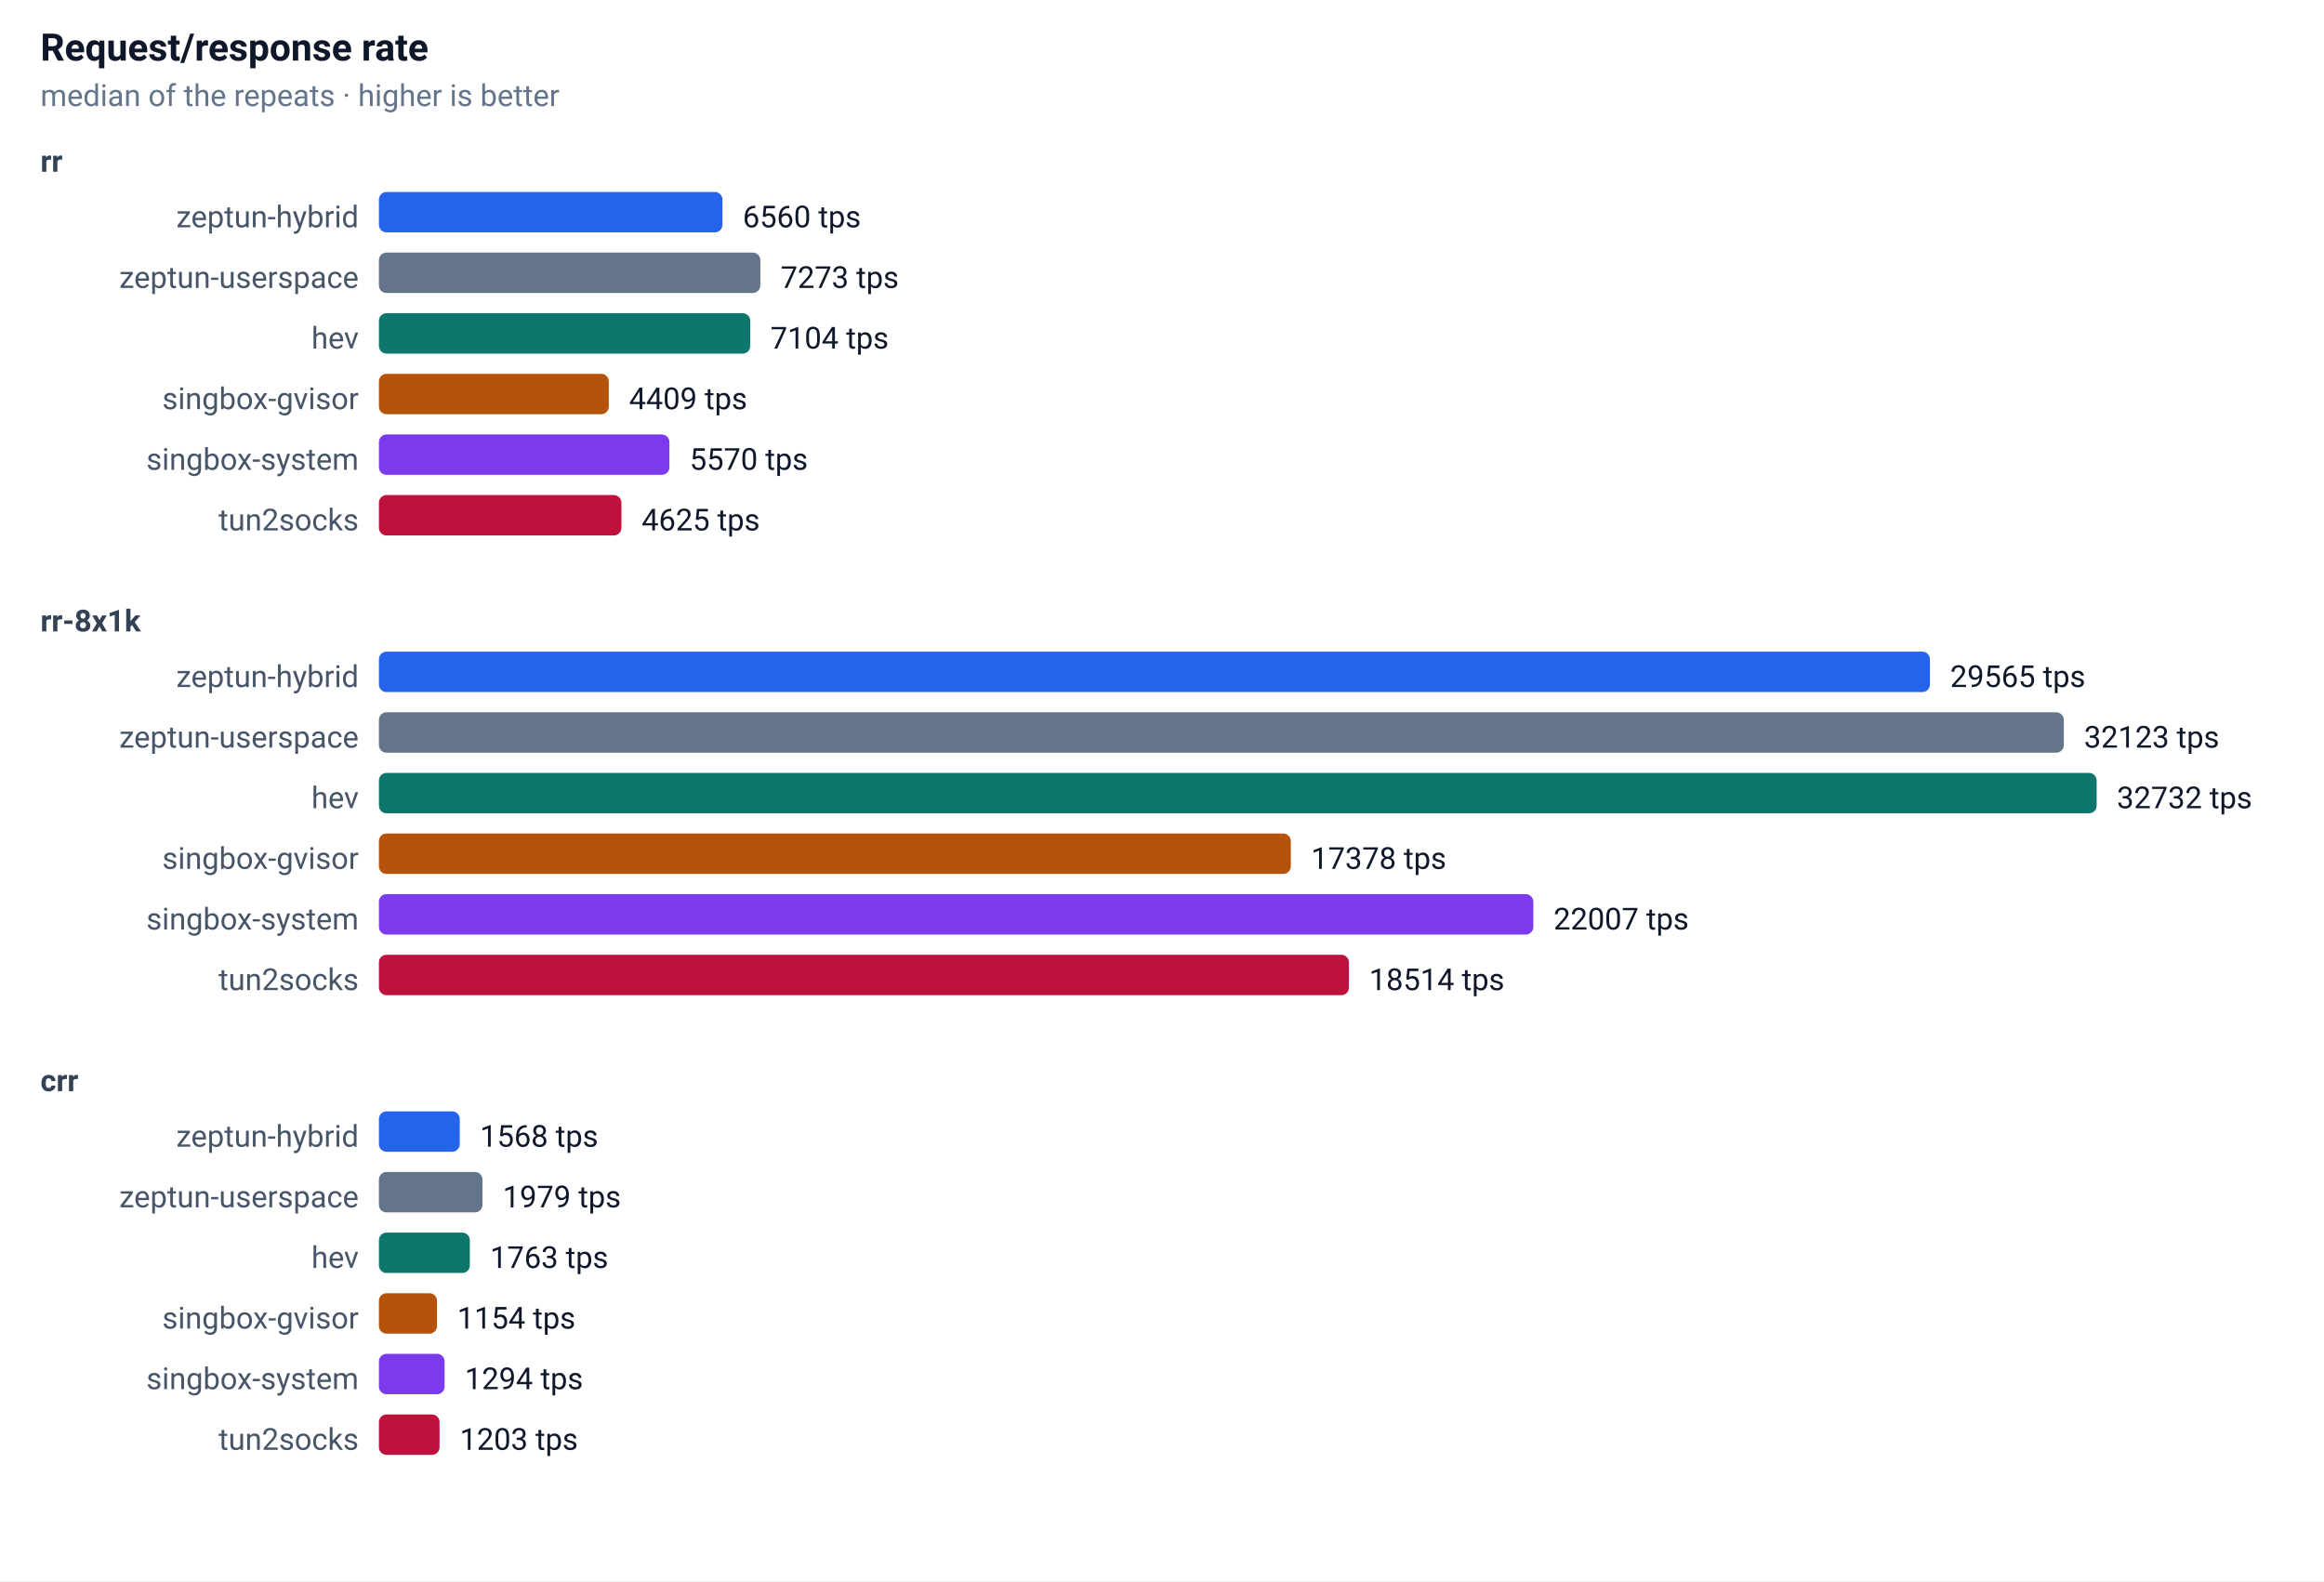
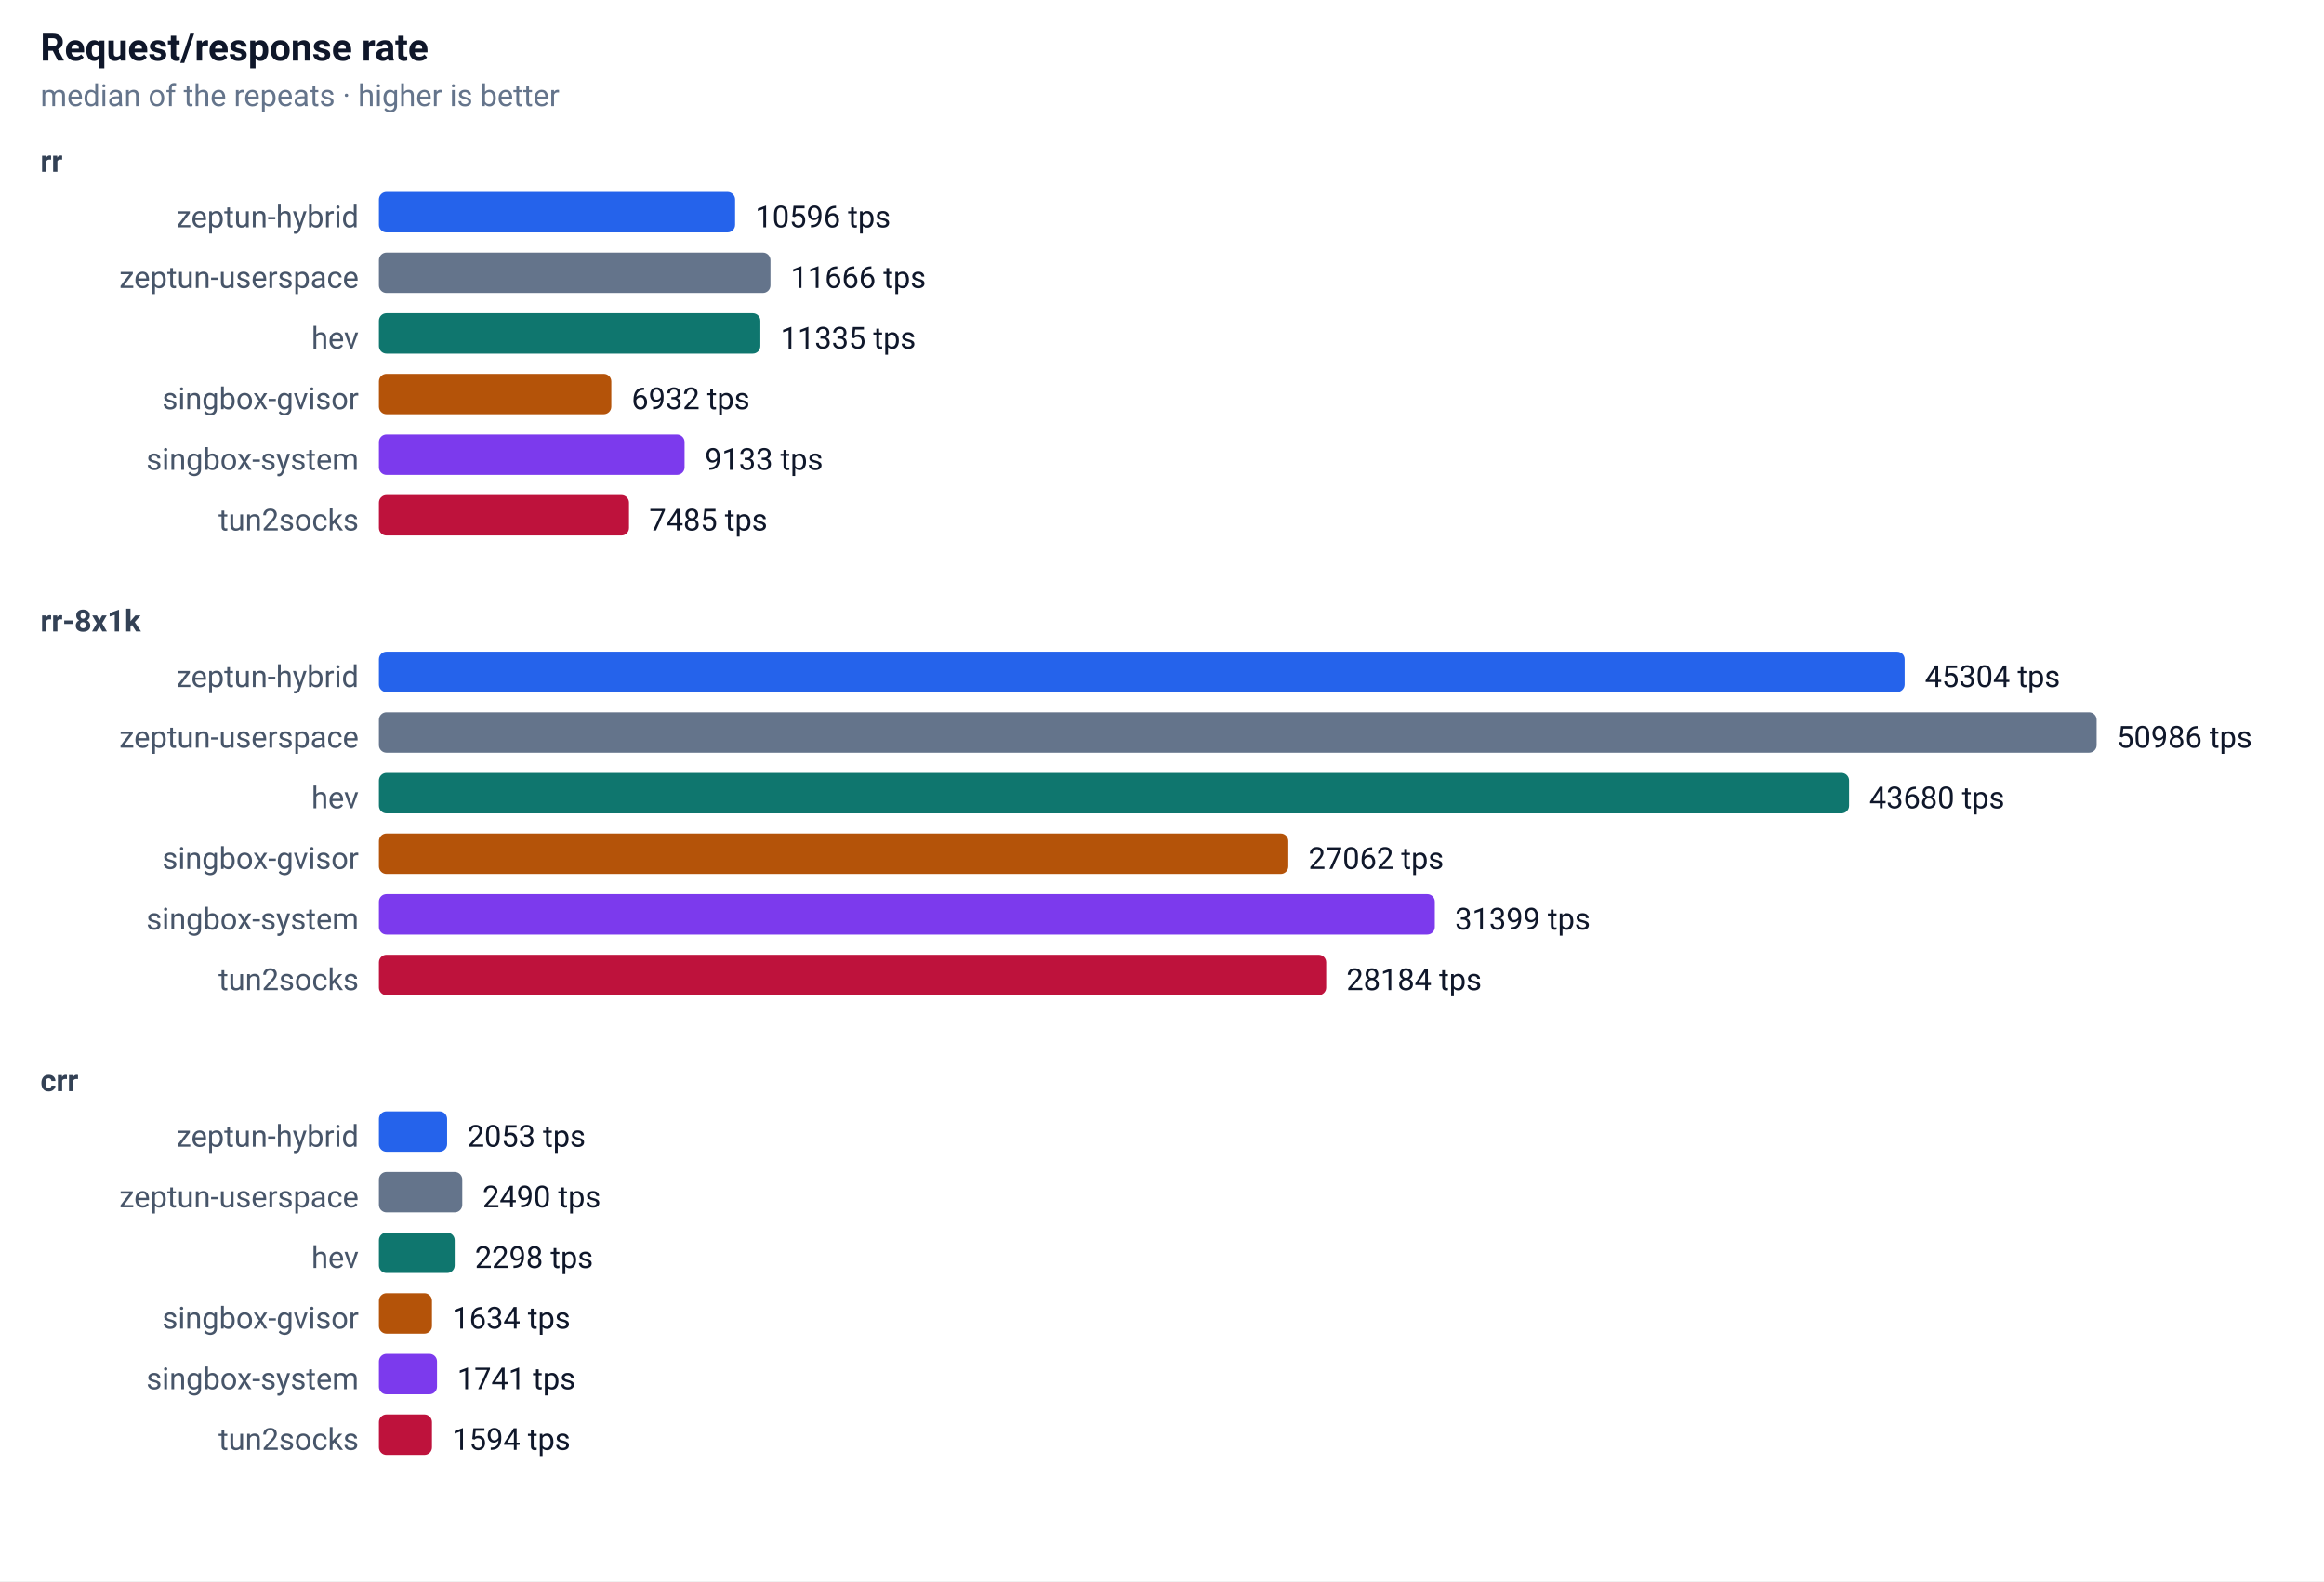
<svg xmlns="http://www.w3.org/2000/svg" width="920" height="626" font-family="-apple-system,Segoe UI,Roboto,sans-serif" font-size="13">
  <rect width="100%" height="100%" fill="#ffffff" />
  <text x="16" y="24" font-size="15" font-weight="600" fill="#0f172a">Request/response rate</text>
  <text x="16" y="42" font-size="12" fill="#64748b">median of the repeats · higher is better</text>
  <text x="16" y="68" font-size="12" font-weight="600" fill="#334155">rr</text>
  <text x="142" y="90" text-anchor="end" font-size="12" fill="#475569">zeptun-hybrid</text>
-   <rect x="150" y="76" width="136" height="16" rx="3" fill="#2563eb" />
-   <text x="294" y="90" font-size="12" fill="#0f172a">6560 tps</text>
+   <rect x="150" y="76" width="141" height="16" rx="3" fill="#2563eb" />
+   <text x="299" y="90" font-size="12" fill="#0f172a">10596 tps</text>
  <text x="142" y="114" text-anchor="end" font-size="12" fill="#475569">zeptun-userspace</text>
-   <rect x="150" y="100" width="151" height="16" rx="3" fill="#64748b" />
-   <text x="309" y="114" font-size="12" fill="#0f172a">7273 tps</text>
+   <rect x="150" y="100" width="155" height="16" rx="3" fill="#64748b" />
+   <text x="313" y="114" font-size="12" fill="#0f172a">11666 tps</text>
  <text x="142" y="138" text-anchor="end" font-size="12" fill="#475569">hev</text>
-   <rect x="150" y="124" width="147" height="16" rx="3" fill="#0f766e" />
-   <text x="305" y="138" font-size="12" fill="#0f172a">7104 tps</text>
+   <rect x="150" y="124" width="151" height="16" rx="3" fill="#0f766e" />
+   <text x="309" y="138" font-size="12" fill="#0f172a">11335 tps</text>
  <text x="142" y="162" text-anchor="end" font-size="12" fill="#475569">singbox-gvisor</text>
-   <rect x="150" y="148" width="91" height="16" rx="3" fill="#b45309" />
-   <text x="249" y="162" font-size="12" fill="#0f172a">4409 tps</text>
+   <rect x="150" y="148" width="92" height="16" rx="3" fill="#b45309" />
+   <text x="250" y="162" font-size="12" fill="#0f172a">6932 tps</text>
  <text x="142" y="186" text-anchor="end" font-size="12" fill="#475569">singbox-system</text>
-   <rect x="150" y="172" width="115" height="16" rx="3" fill="#7c3aed" />
-   <text x="273" y="186" font-size="12" fill="#0f172a">5570 tps</text>
+   <rect x="150" y="172" width="121" height="16" rx="3" fill="#7c3aed" />
+   <text x="279" y="186" font-size="12" fill="#0f172a">9133 tps</text>
  <text x="142" y="210" text-anchor="end" font-size="12" fill="#475569">tun2socks</text>
-   <rect x="150" y="196" width="96" height="16" rx="3" fill="#be123c" />
-   <text x="254" y="210" font-size="12" fill="#0f172a">4625 tps</text>
+   <rect x="150" y="196" width="99" height="16" rx="3" fill="#be123c" />
+   <text x="257" y="210" font-size="12" fill="#0f172a">7485 tps</text>
  <text x="16" y="250" font-size="12" font-weight="600" fill="#334155">rr-8x1k</text>
  <text x="142" y="272" text-anchor="end" font-size="12" fill="#475569">zeptun-hybrid</text>
-   <rect x="150" y="258" width="614" height="16" rx="3" fill="#2563eb" />
-   <text x="772" y="272" font-size="12" fill="#0f172a">29565 tps</text>
+   <rect x="150" y="258" width="604" height="16" rx="3" fill="#2563eb" />
+   <text x="762" y="272" font-size="12" fill="#0f172a">45304 tps</text>
  <text x="142" y="296" text-anchor="end" font-size="12" fill="#475569">zeptun-userspace</text>
-   <rect x="150" y="282" width="667" height="16" rx="3" fill="#64748b" />
-   <text x="825" y="296" font-size="12" fill="#0f172a">32123 tps</text>
+   <rect x="150" y="282" width="680" height="16" rx="3" fill="#64748b" />
+   <text x="838" y="296" font-size="12" fill="#0f172a">50986 tps</text>
  <text x="142" y="320" text-anchor="end" font-size="12" fill="#475569">hev</text>
-   <rect x="150" y="306" width="680" height="16" rx="3" fill="#0f766e" />
-   <text x="838" y="320" font-size="12" fill="#0f172a">32732 tps</text>
+   <rect x="150" y="306" width="582" height="16" rx="3" fill="#0f766e" />
+   <text x="740" y="320" font-size="12" fill="#0f172a">43680 tps</text>
  <text x="142" y="344" text-anchor="end" font-size="12" fill="#475569">singbox-gvisor</text>
-   <rect x="150" y="330" width="361" height="16" rx="3" fill="#b45309" />
-   <text x="519" y="344" font-size="12" fill="#0f172a">17378 tps</text>
+   <rect x="150" y="330" width="360" height="16" rx="3" fill="#b45309" />
+   <text x="518" y="344" font-size="12" fill="#0f172a">27062 tps</text>
  <text x="142" y="368" text-anchor="end" font-size="12" fill="#475569">singbox-system</text>
-   <rect x="150" y="354" width="457" height="16" rx="3" fill="#7c3aed" />
-   <text x="615" y="368" font-size="12" fill="#0f172a">22007 tps</text>
+   <rect x="150" y="354" width="418" height="16" rx="3" fill="#7c3aed" />
+   <text x="576" y="368" font-size="12" fill="#0f172a">31399 tps</text>
  <text x="142" y="392" text-anchor="end" font-size="12" fill="#475569">tun2socks</text>
-   <rect x="150" y="378" width="384" height="16" rx="3" fill="#be123c" />
-   <text x="542" y="392" font-size="12" fill="#0f172a">18514 tps</text>
+   <rect x="150" y="378" width="375" height="16" rx="3" fill="#be123c" />
+   <text x="533" y="392" font-size="12" fill="#0f172a">28184 tps</text>
  <text x="16" y="432" font-size="12" font-weight="600" fill="#334155">crr</text>
  <text x="142" y="454" text-anchor="end" font-size="12" fill="#475569">zeptun-hybrid</text>
-   <rect x="150" y="440" width="32" height="16" rx="3" fill="#2563eb" />
-   <text x="190" y="454" font-size="12" fill="#0f172a">1568 tps</text>
+   <rect x="150" y="440" width="27" height="16" rx="3" fill="#2563eb" />
+   <text x="185" y="454" font-size="12" fill="#0f172a">2053 tps</text>
  <text x="142" y="478" text-anchor="end" font-size="12" fill="#475569">zeptun-userspace</text>
-   <rect x="150" y="464" width="41" height="16" rx="3" fill="#64748b" />
-   <text x="199" y="478" font-size="12" fill="#0f172a">1979 tps</text>
+   <rect x="150" y="464" width="33" height="16" rx="3" fill="#64748b" />
+   <text x="191" y="478" font-size="12" fill="#0f172a">2490 tps</text>
  <text x="142" y="502" text-anchor="end" font-size="12" fill="#475569">hev</text>
-   <rect x="150" y="488" width="36" height="16" rx="3" fill="#0f766e" />
-   <text x="194" y="502" font-size="12" fill="#0f172a">1763 tps</text>
+   <rect x="150" y="488" width="30" height="16" rx="3" fill="#0f766e" />
+   <text x="188" y="502" font-size="12" fill="#0f172a">2298 tps</text>
  <text x="142" y="526" text-anchor="end" font-size="12" fill="#475569">singbox-gvisor</text>
-   <rect x="150" y="512" width="23" height="16" rx="3" fill="#b45309" />
-   <text x="181" y="526" font-size="12" fill="#0f172a">1154 tps</text>
+   <rect x="150" y="512" width="21" height="16" rx="3" fill="#b45309" />
+   <text x="179" y="526" font-size="12" fill="#0f172a">1634 tps</text>
  <text x="142" y="550" text-anchor="end" font-size="12" fill="#475569">singbox-system</text>
-   <rect x="150" y="536" width="26" height="16" rx="3" fill="#7c3aed" />
-   <text x="184" y="550" font-size="12" fill="#0f172a">1294 tps</text>
+   <rect x="150" y="536" width="23" height="16" rx="3" fill="#7c3aed" />
+   <text x="181" y="550" font-size="12" fill="#0f172a">1741 tps</text>
  <text x="142" y="574" text-anchor="end" font-size="12" fill="#475569">tun2socks</text>
-   <rect x="150" y="560" width="24" height="16" rx="3" fill="#be123c" />
-   <text x="182" y="574" font-size="12" fill="#0f172a">1203 tps</text>
+   <rect x="150" y="560" width="21" height="16" rx="3" fill="#be123c" />
+   <text x="179" y="574" font-size="12" fill="#0f172a">1594 tps</text>
</svg>
